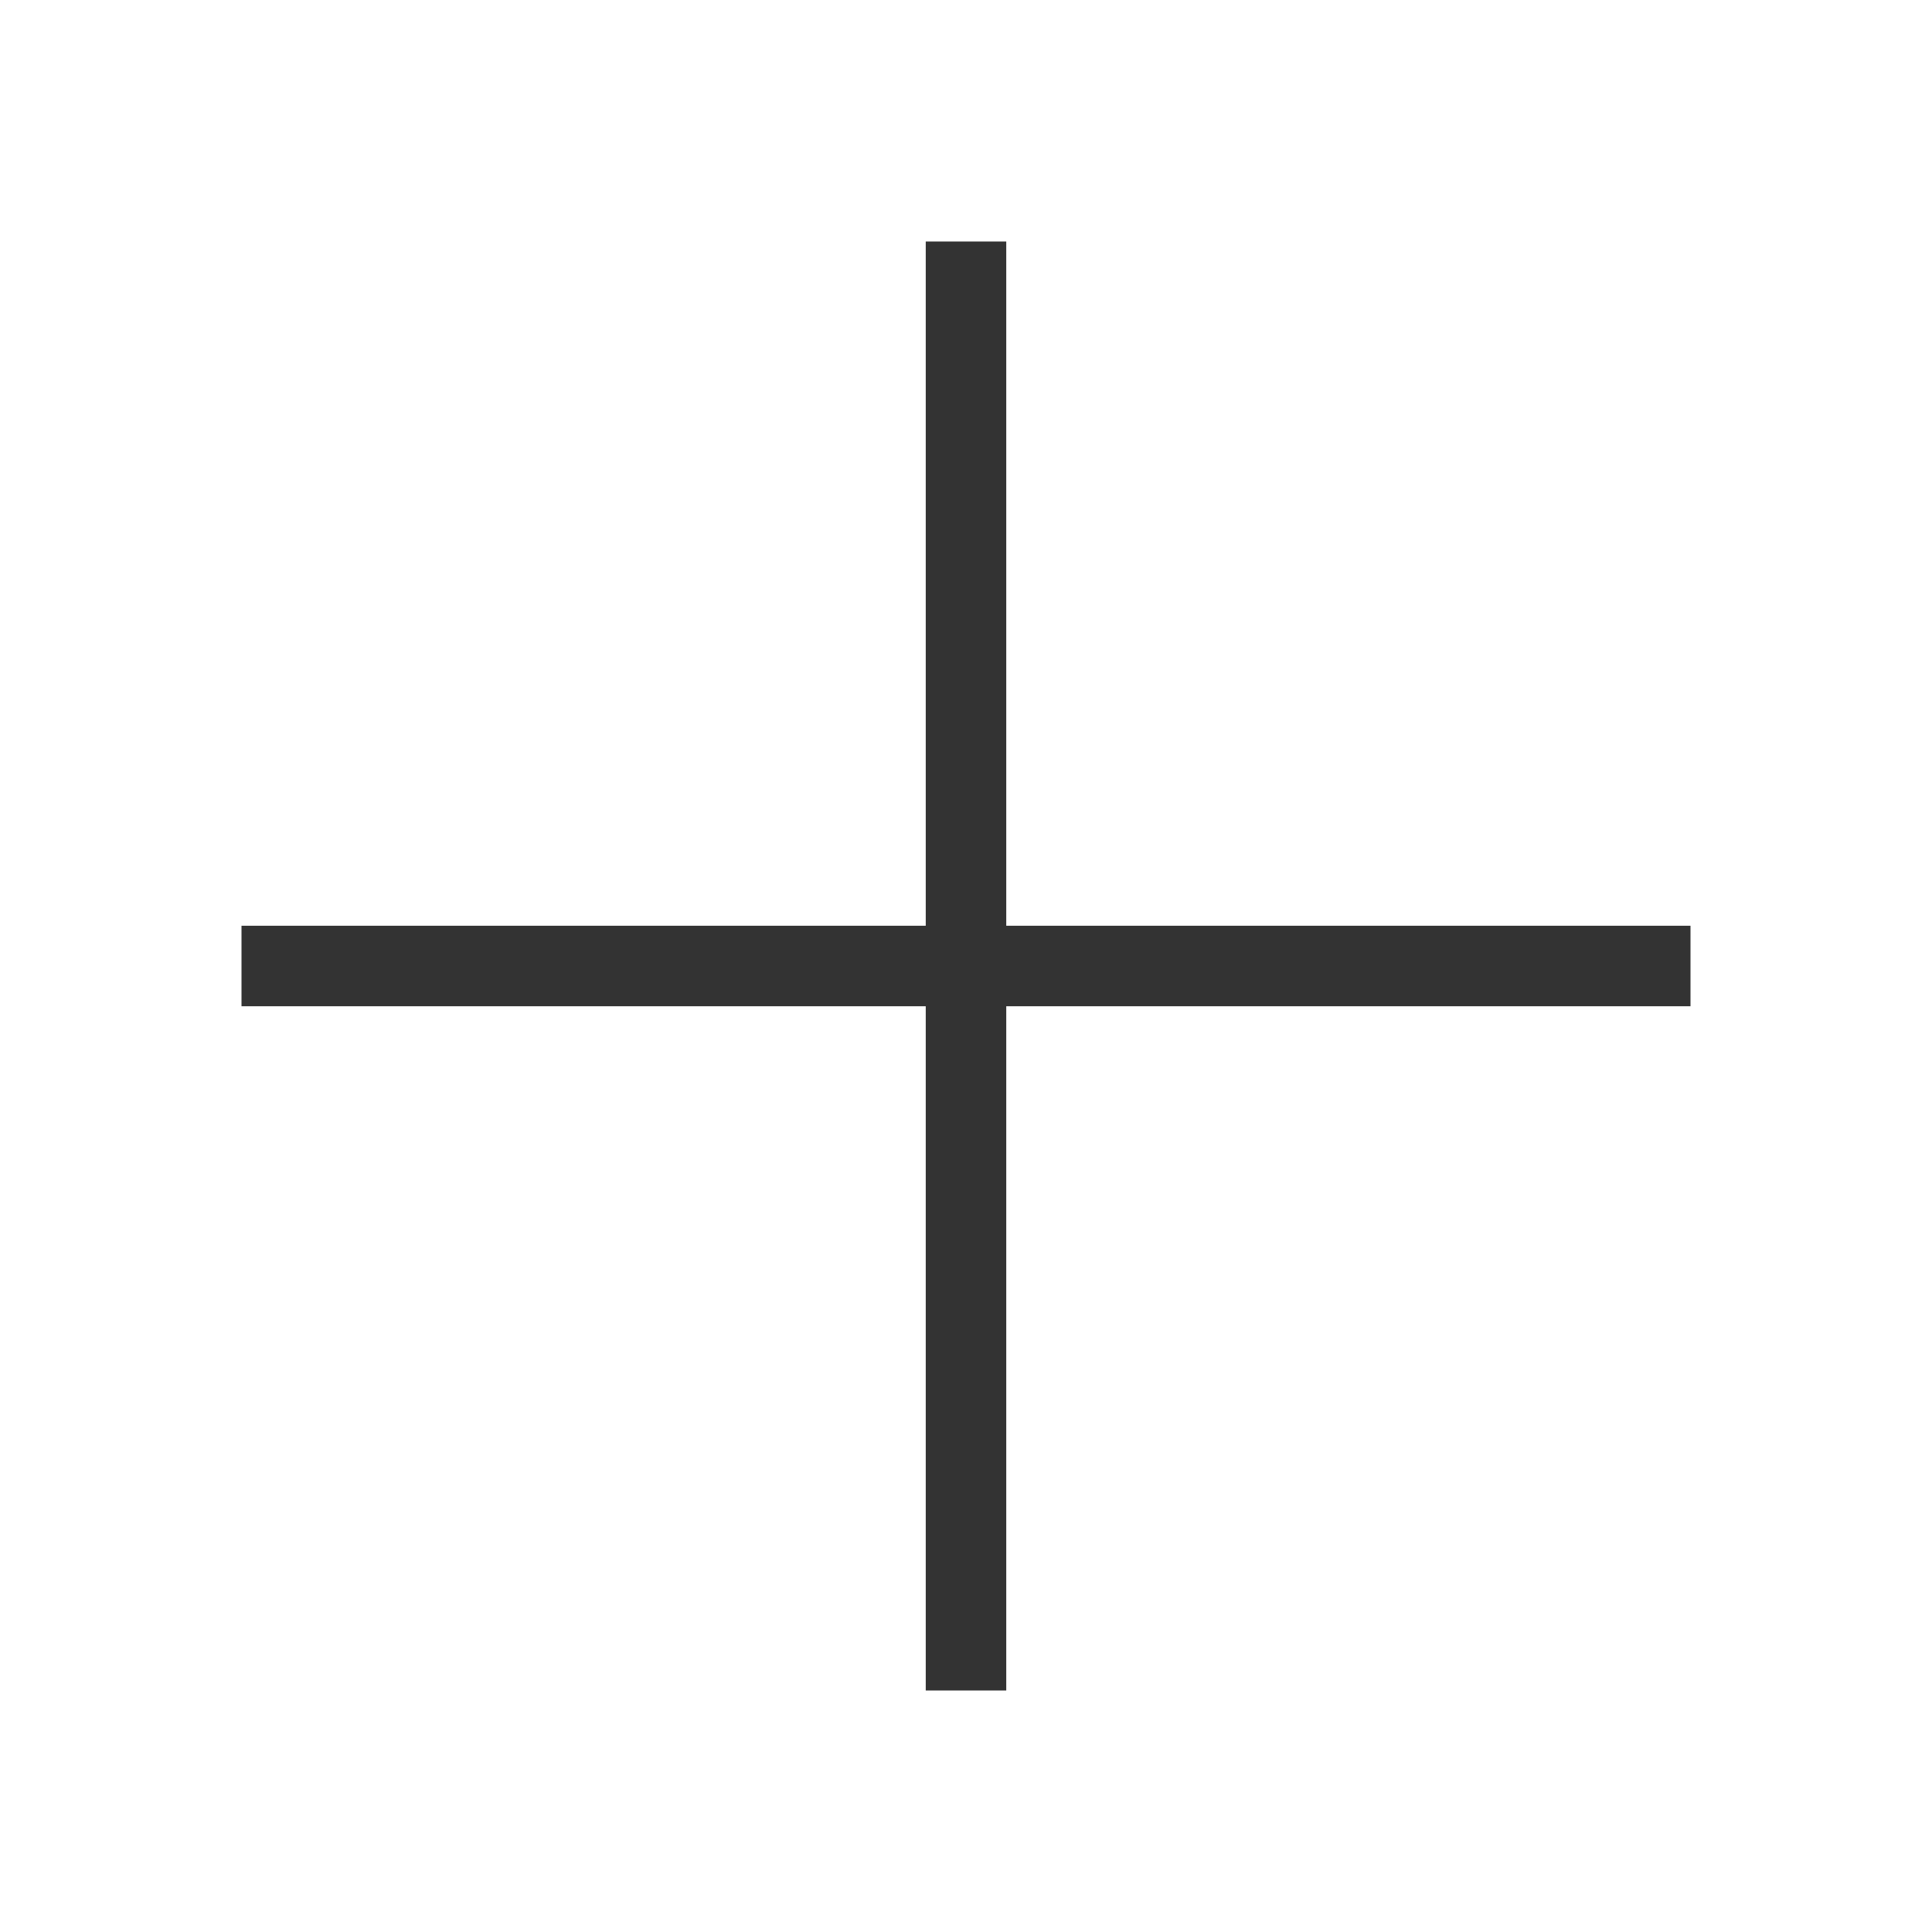
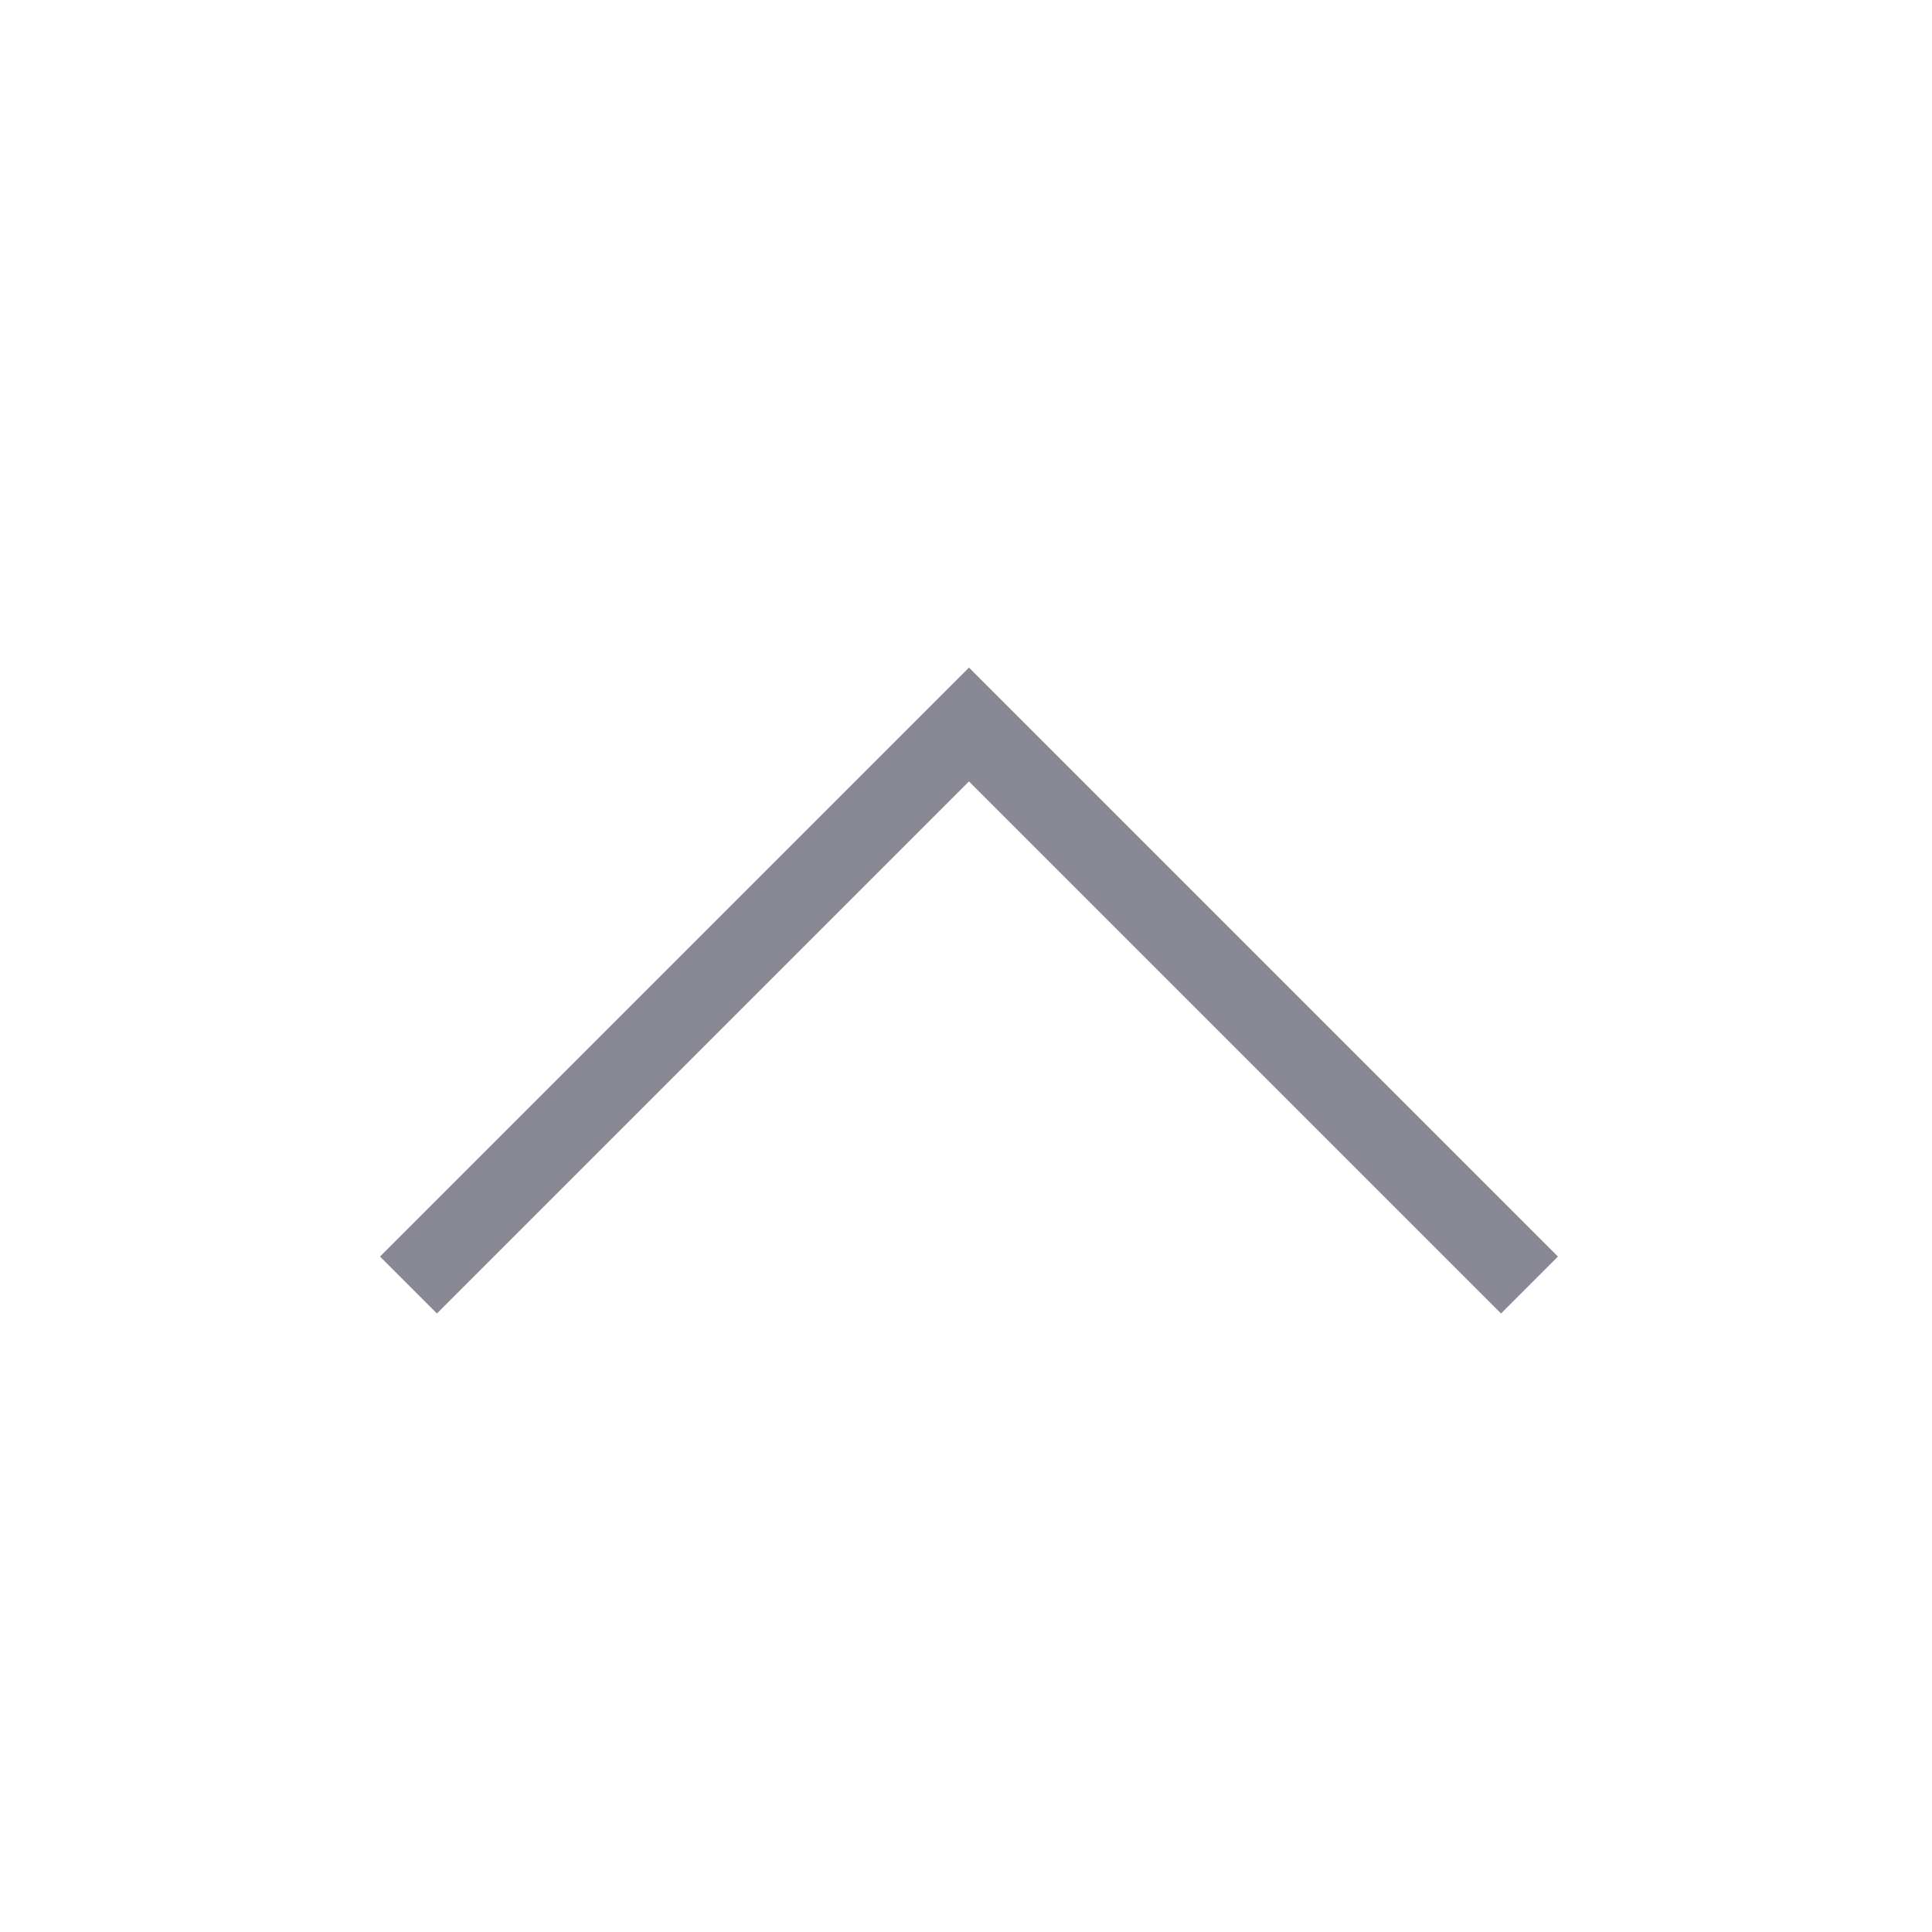
<svg xmlns="http://www.w3.org/2000/svg" width="24" height="24" viewBox="0 0 24 24" fill="none">
-   <path d="M12 3V21" stroke="#333333" />
-   <path d="M3 12L21 12" stroke="#333333" />
+   <g opacity="0.5">
+     <path d="M19 15.963L12.037 9L5.074 15.963" stroke="#14142B" />
+   </g>
</svg>
